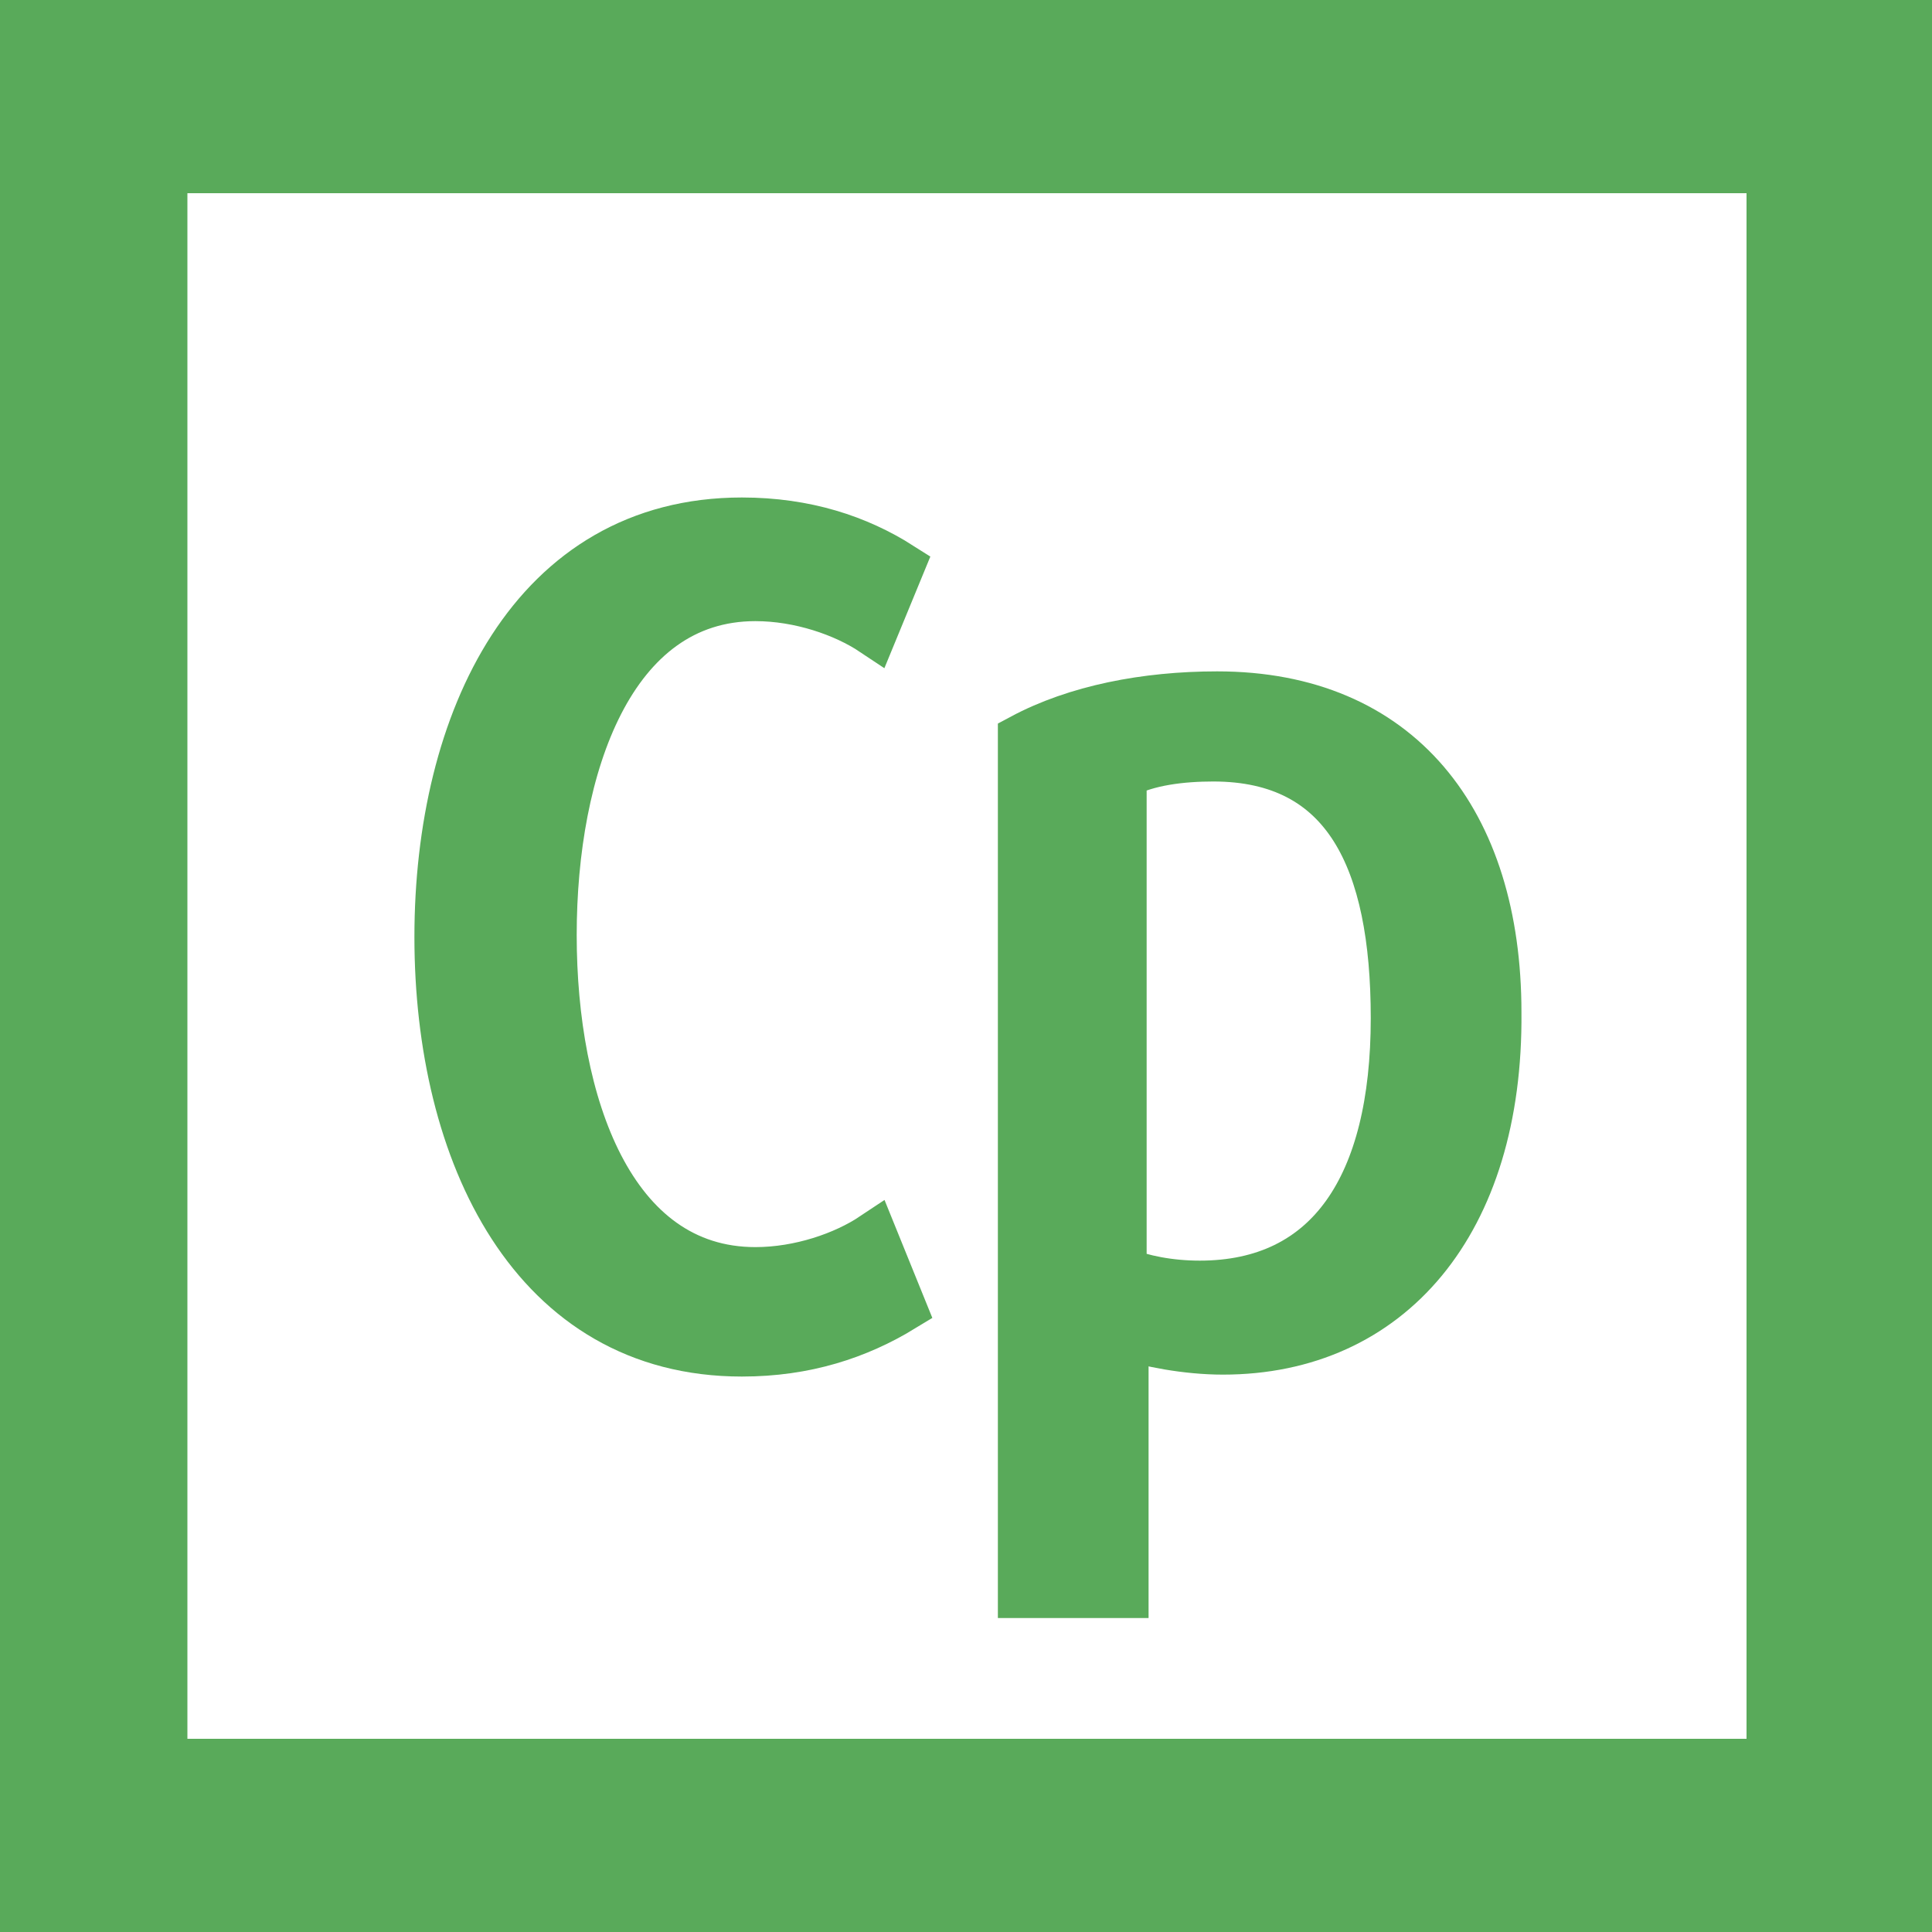
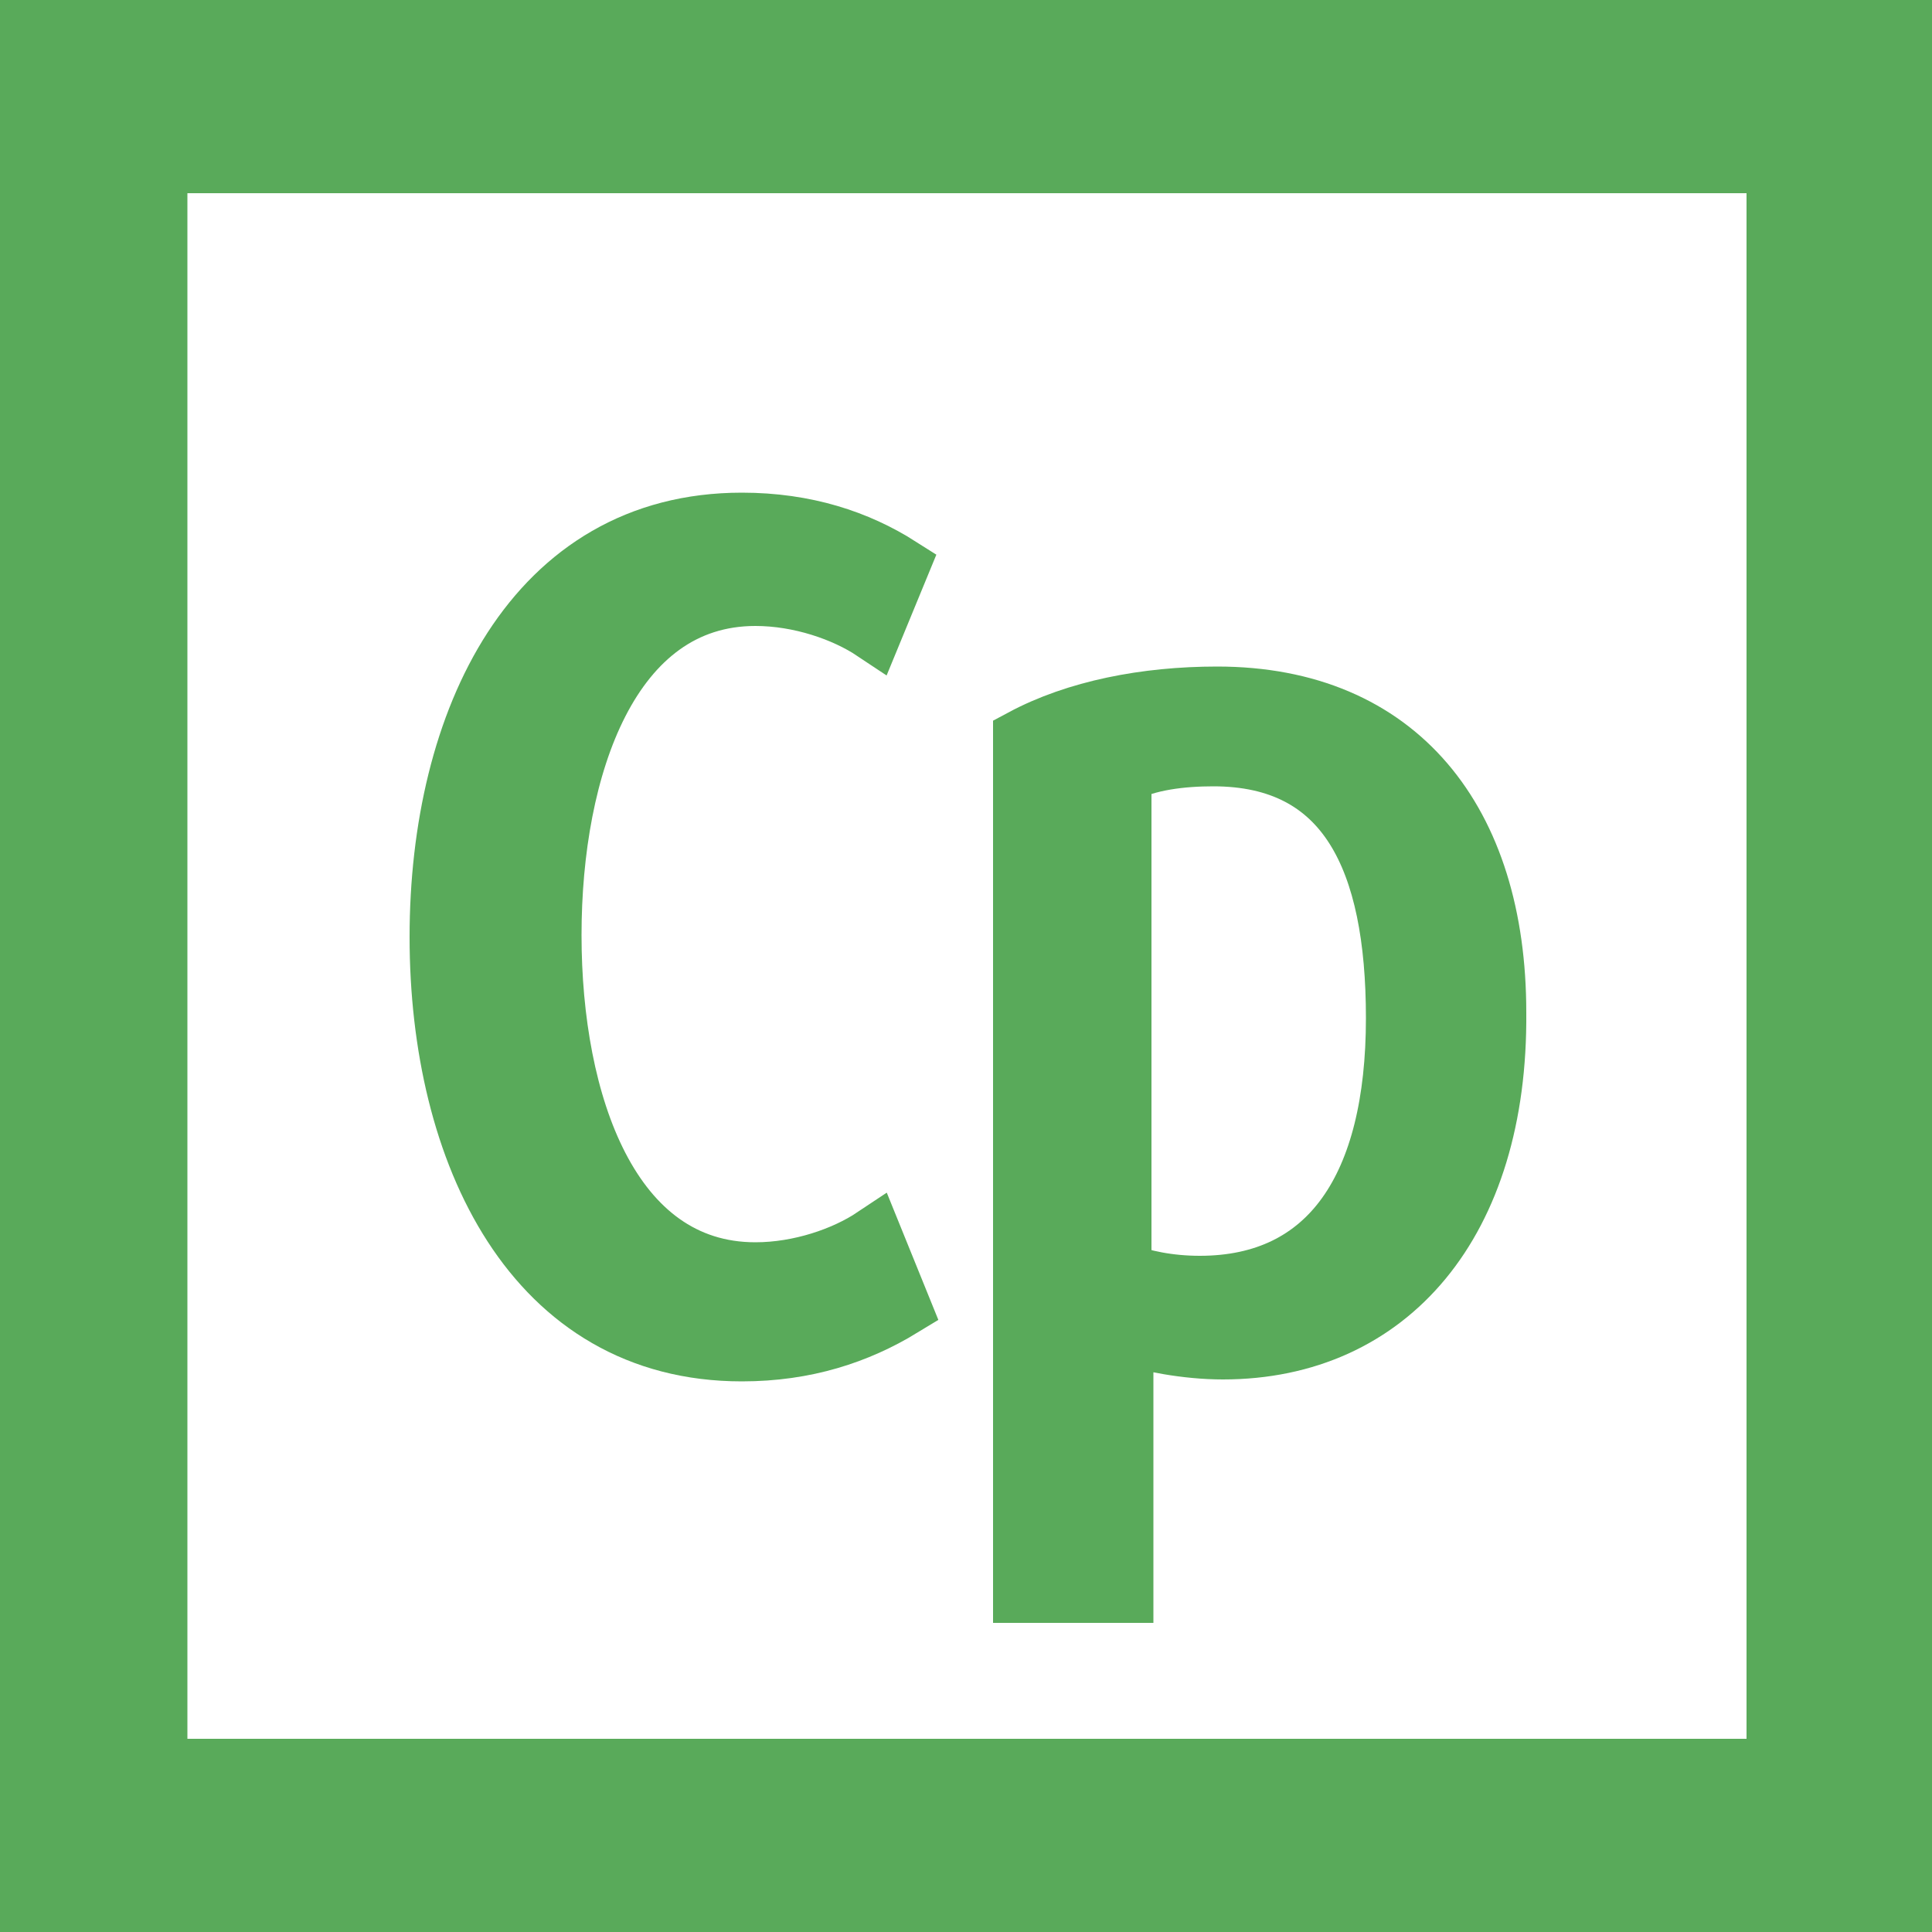
<svg xmlns="http://www.w3.org/2000/svg" viewBox="0 0 100 100">
  <style type="text/css">  
	.st0{fill:#FFFFFF;}
	.st1{fill:#59AA5A;}
- 	.st2{fill:#59AA5A;stroke:#59AA5A;stroke-width:2.5;stroke-miterlimit:10;}
+ 	.st2{fill:#59AA5A;stroke:#59AA5A;stroke-width:3;stroke-miterlimit:10;}
</style>
  <rect class="st0" width="100" height="100" />
  <path class="st1" d="M100 100H0V0h100V100zM9.7 90h80.7V10H9.7" />
-   <path class="st2" d="M38.4 70c-10.8 0-15.7-10.3-15.7-21.5s4.9-21.5 15.7-21.5c3.3 0 6 0.9 8.2 2.3l-1.4 3.4c-1.5-1-3.8-1.8-6.1-1.8 -7.5 0-10.5 8.8-10.5 17.5 0 8.7 3 17.4 10.5 17.4 2.3 0 4.6-0.8 6.1-1.8l1.5 3.7C44.4 69.1 41.7 70 38.4 70z" />
+   <path class="st2" d="M38.4 70c-10.8 0-15.7-10.3-15.7-21.5S27.6 27 38.4 27c3.3 0 6 0.9 8.2 2.3l-1.4 3.4c-1.5-1-3.8-1.8-6.1-1.8 -7.5 0-10.5 8.8-10.5 17.5s3 17.4 10.5 17.4c2.3 0 4.6-0.8 6.1-1.8l1.5 3.7C44.4 69.1 41.7 70 38.4 70z" />
  <path class="st2" d="M63.3 69.9c-1.9 0-3.9-0.4-5.1-0.8v13.4h-5.3V38.2C55.7 36.7 59.3 36 63 36c9.4 0 14.5 6.5 14.5 16.4C77.6 63.3 71.9 69.9 63.3 69.9zM62.8 39.2c-1.6 0-3.4 0.2-4.7 0.9v25.7c1 0.4 2.4 0.7 4 0.7 6.7 0 10.1-5.1 10.1-13.8C72.2 44.5 69.7 39.2 62.8 39.2z" />
</svg>
